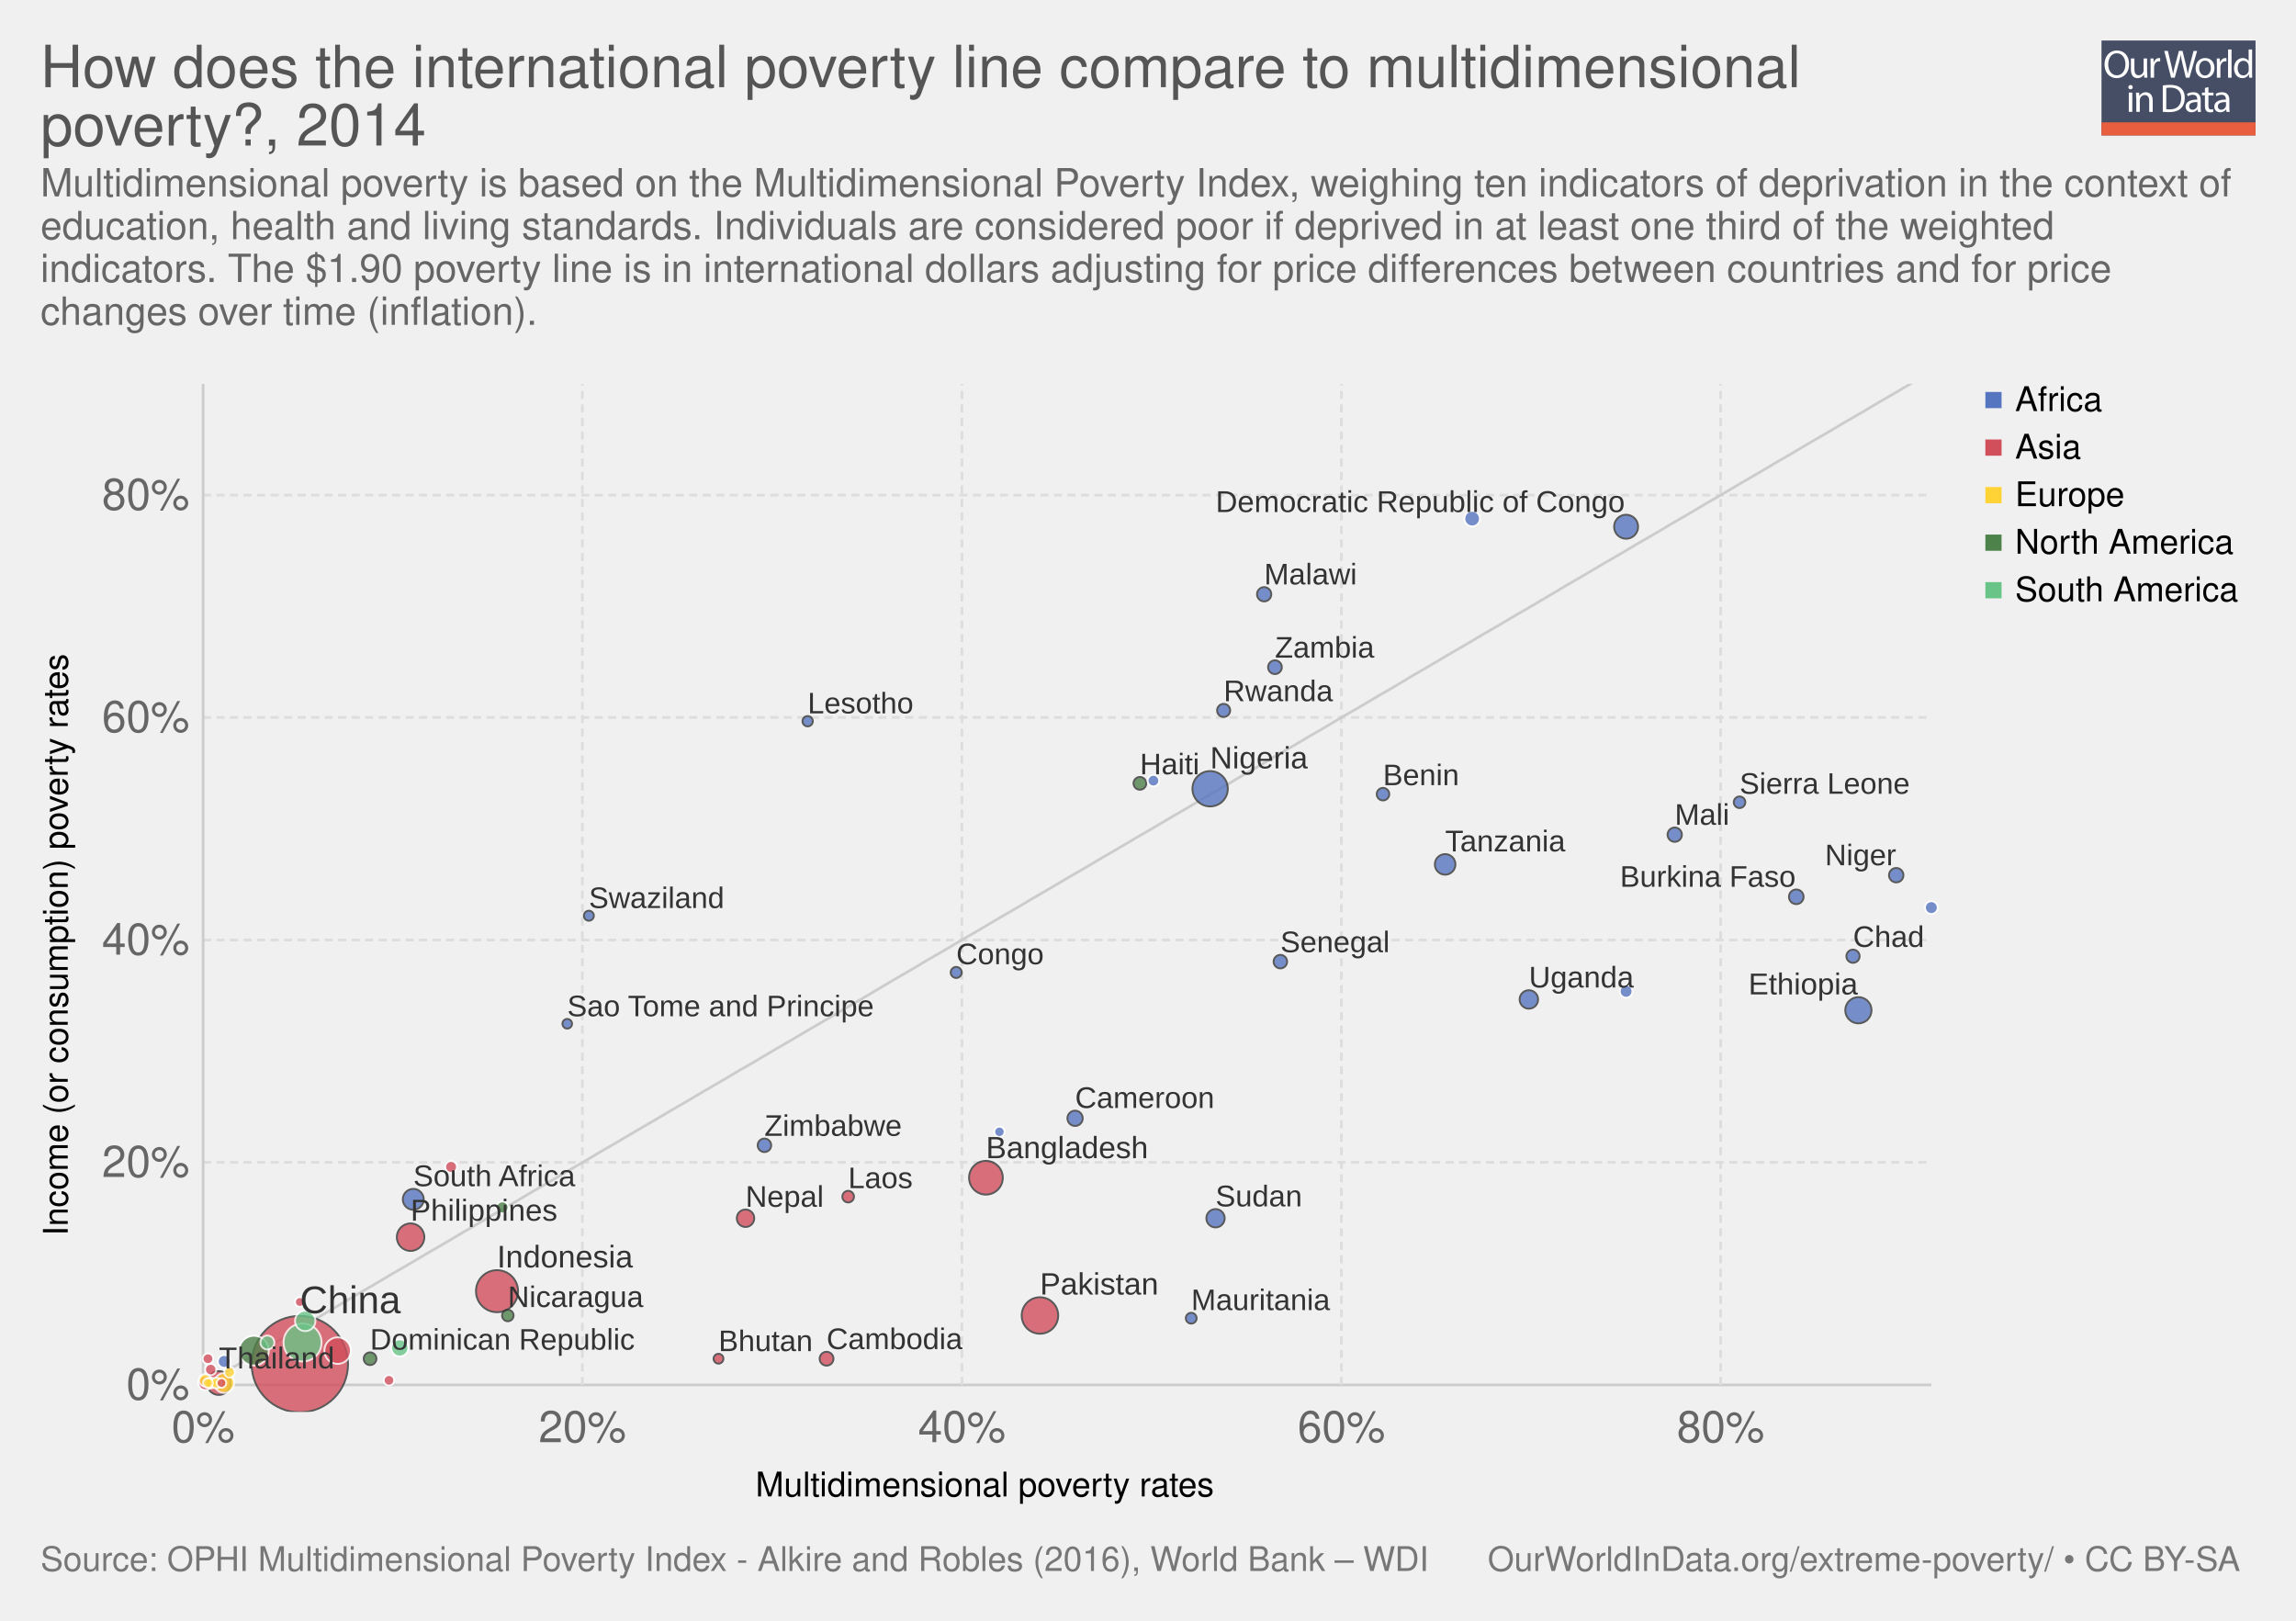
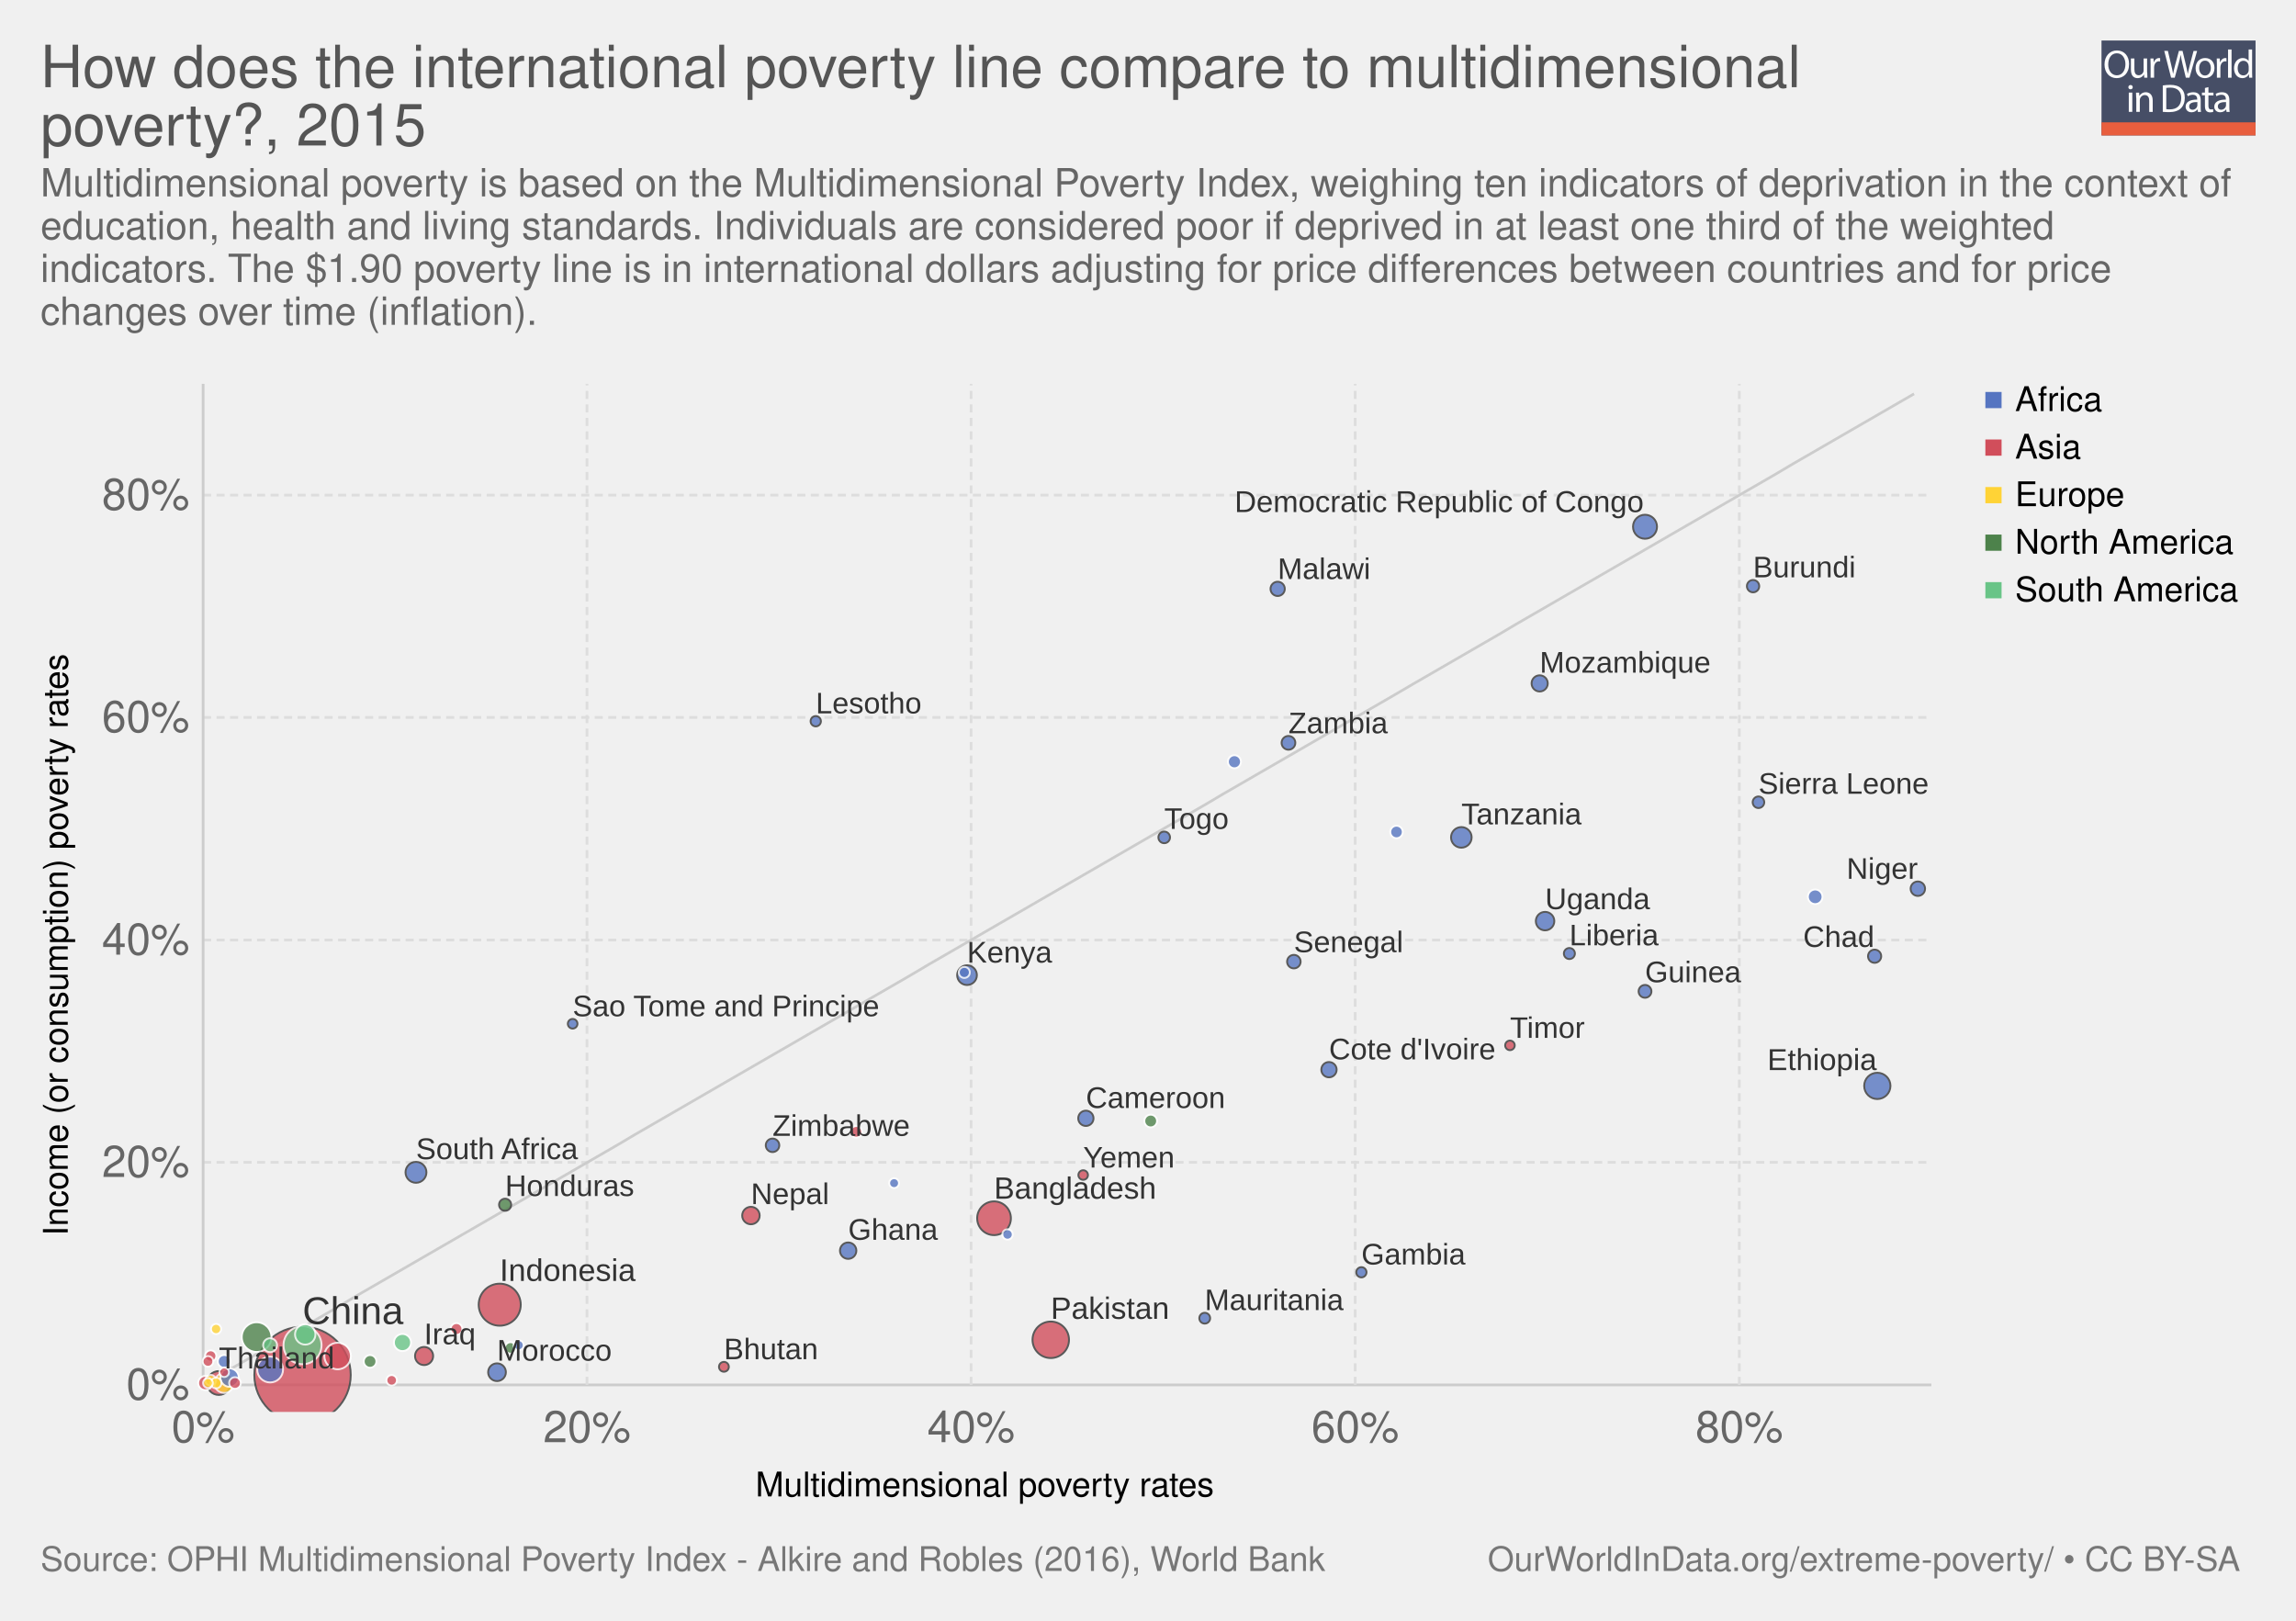
- <svg xmlns="http://www.w3.org/2000/svg" xmlns:xlink="http://www.w3.org/1999/xlink" version="1.1" style="font-family: 'Helvetica Neue', Helvetica, Arial, sans-serif; font-size: 18px; background-color: white; text-rendering: optimizeLegibility; -webkit-font-smoothing: antialiased;" width="850" height="600">
+ <svg xmlns="http://www.w3.org/2000/svg" xmlns:xlink="http://www.w3.org/1999/xlink" version="1.1" style="font-family:'Helvetica Neue', Helvetica, Arial, sans-serif;font-size:18px;background-color:white;text-rendering:optimizeLegibility;-webkit-font-smoothing:antialiased" width="850" height="600">
  <g class="ChartTab">
    <g class="HeaderView">
      <g opacity="0.8" transform="translate(778, 15) scale(0.27)">
        <a xlink:href="https://ourworldindata.org" target="_blank">
          <g>
            <rect x="0" y="0" fill="#1B2543" width="211.2" height="130.1" />
            <rect x="0" y="112.2" fill="#E63912" width="211.2" height="17.9" />
            <g>
              <rect x="1.2" y="12.3" fill="none" width="210.2" height="99.2" />
              <path fill="#FFFFFF" d="M37.8,32.2c0,12.7-7.7,19.4-17.1,19.4c-9.7,0-16.6-7.5-16.6-18.7c0-11.7,7.3-19.3,17.1-19.3 C31.3,13.7,37.8,21.3,37.8,32.2z M9.2,32.8c0,7.9,4.3,14.9,11.8,14.9c7.5,0,11.8-6.9,11.8-15.3c0-7.3-3.8-14.9-11.8-14.9 C13.1,17.5,9.2,24.8,9.2,32.8z" />
              <path fill="#FFFFFF" d="M62.7,43.8c0,2.7,0.1,5.1,0.2,7.2h-4.3l-0.3-4.3h-0.1c-1.3,2.1-4,4.9-8.8,4.9c-4.2,0-9.1-2.3-9.1-11.6 V24.6h4.8v14.6c0,5,1.5,8.4,5.9,8.4c3.2,0,5.5-2.2,6.3-4.4c0.3-0.7,0.4-1.6,0.4-2.5V24.6h4.8V43.8z" />
              <path fill="#FFFFFF" d="M67.3,32.8c0-3.1-0.1-5.8-0.2-8.2h4.2l0.2,5.2h0.2c1.2-3.5,4.1-5.8,7.3-5.8c0.5,0,0.9,0.1,1.4,0.2v4.5 c-0.5-0.1-1-0.2-1.6-0.2c-3.4,0-5.8,2.6-6.5,6.2c-0.1,0.7-0.2,1.4-0.2,2.2V51h-4.8V32.8z" />
              <path fill="#FFFFFF" d="M95.4,51l-9.4-36.8h5l4.4,18.6c1.1,4.6,2.1,9.2,2.7,12.7h0.1c0.6-3.7,1.8-8,3-12.8l4.9-18.5h5l4.5,18.7 c1,4.4,2,8.7,2.6,12.6h0.1c0.8-4,1.8-8.1,3-12.7l4.9-18.5h4.9L120.6,51h-5L111,31.9c-1.1-4.7-1.9-8.3-2.4-12h-0.1 c-0.7,3.7-1.5,7.3-2.8,12L100.4,51H95.4z" />
              <path fill="#FFFFFF" d="M154.9,37.6c0,9.8-6.8,14-13.2,14c-7.2,0-12.7-5.2-12.7-13.6c0-8.8,5.8-14,13.1-14 C149.8,24,154.9,29.5,154.9,37.6z M133.9,37.9c0,5.8,3.3,10.1,8,10.1c4.6,0,8-4.3,8-10.3c0-4.5-2.2-10.1-7.9-10.1 C136.3,27.6,133.9,32.8,133.9,37.9z" />
              <path fill="#FFFFFF" d="M158.2,32.8c0-3.1-0.1-5.8-0.2-8.2h4.2l0.2,5.2h0.2c1.2-3.5,4.1-5.8,7.3-5.8c0.5,0,0.9,0.1,1.4,0.2v4.5 c-0.5-0.1-1-0.2-1.6-0.2c-3.4,0-5.8,2.6-6.5,6.2c-0.1,0.7-0.2,1.4-0.2,2.2V51h-4.8V32.8z" />
              <path fill="#FFFFFF" d="M173.5,12.3h4.8V51h-4.8V12.3z" />
              <path fill="#FFFFFF" d="M206.5,12.3v31.9c0,2.3,0.1,5,0.2,6.8h-4.3l-0.2-4.6H202c-1.5,2.9-4.7,5.2-9,5.2 c-6.4,0-11.3-5.4-11.3-13.4c-0.1-8.8,5.4-14.2,11.9-14.2c4,0,6.8,1.9,8,4h0.1V12.3H206.5z M201.7,35.4c0-0.6-0.1-1.4-0.2-2 c-0.7-3.1-3.3-5.6-6.9-5.6c-5,0-7.9,4.4-7.9,10.2c0,5.3,2.6,9.8,7.8,9.8c3.2,0,6.2-2.1,7.1-5.7c0.2-0.7,0.2-1.3,0.2-2.1V35.4z" />
              <path fill="#FFFFFF" d="M42.8,64c0.1,1.6-1.1,2.9-3.1,2.9c-1.7,0-2.9-1.3-2.9-2.9c0-1.7,1.3-3,3-3C41.7,61,42.8,62.3,42.8,64z M37.4,97.8V71.4h4.8v26.4H37.4z" />
              <path fill="#FFFFFF" d="M47.5,78.6c0-2.7-0.1-5-0.2-7.1h4.3l0.3,4.4h0.1c1.3-2.5,4.4-5,8.8-5c3.7,0,9.4,2.2,9.4,11.2v15.8h-4.8 V82.6c0-4.3-1.6-7.8-6.1-7.8c-3.2,0-5.6,2.2-6.5,4.9c-0.2,0.6-0.3,1.4-0.3,2.2v15.9h-4.8V78.6z" />
              <path fill="#FFFFFF" d="M84,61.6c2.9-0.4,6.3-0.8,10.1-0.8c6.8,0,11.7,1.6,14.9,4.6c3.3,3,5.2,7.3,5.2,13.2c0,6-1.9,10.9-5.3,14.3 c-3.4,3.4-9.1,5.3-16.3,5.3c-3.4,0-6.2-0.2-8.6-0.4V61.6z M88.8,94.1c1.2,0.2,3,0.3,4.8,0.3c10.2,0,15.7-5.7,15.7-15.6 c0.1-8.7-4.9-14.2-14.9-14.2c-2.5,0-4.3,0.2-5.6,0.5V94.1z" />
              <path fill="#FFFFFF" d="M132.1,97.8l-0.4-3.3h-0.2c-1.5,2.1-4.3,3.9-8.1,3.9c-5.4,0-8.1-3.8-8.1-7.6c0-6.4,5.7-9.9,15.9-9.8v-0.5 c0-2.2-0.6-6.1-6-6.1c-2.5,0-5,0.8-6.9,2l-1.1-3.2c2.2-1.4,5.4-2.3,8.7-2.3c8.1,0,10.1,5.5,10.1,10.8v9.9c0,2.3,0.1,4.5,0.4,6.3 H132.1z M131.4,84.4c-5.3-0.1-11.2,0.8-11.2,5.9c0,3.1,2.1,4.6,4.5,4.6c3.4,0,5.6-2.2,6.4-4.4c0.2-0.5,0.3-1,0.3-1.5V84.4z" />
              <path fill="#FFFFFF" d="M146.6,63.9v7.6h6.9v3.7h-6.9v14.2c0,3.3,0.9,5.1,3.6,5.1c1.3,0,2.2-0.2,2.8-0.3l0.2,3.6 c-0.9,0.4-2.4,0.7-4.3,0.7c-2.2,0-4-0.7-5.2-2c-1.4-1.4-1.9-3.8-1.9-6.9V75.1h-4.1v-3.7h4.1v-6.3L146.6,63.9z" />
              <path fill="#FFFFFF" d="M171.4,97.8l-0.4-3.3h-0.2c-1.5,2.1-4.3,3.9-8.1,3.9c-5.4,0-8.1-3.8-8.1-7.6c0-6.4,5.7-9.9,15.9-9.8v-0.5 c0-2.2-0.6-6.1-6-6.1c-2.5,0-5,0.8-6.9,2l-1.1-3.2c2.2-1.4,5.4-2.3,8.7-2.3c8.1,0,10.1,5.5,10.1,10.8v9.9c0,2.3,0.1,4.5,0.4,6.3 H171.4z M170.7,84.4c-5.3-0.1-11.2,0.8-11.2,5.9c0,3.1,2.1,4.6,4.5,4.6c3.4,0,5.6-2.2,6.4-4.4c0.2-0.5,0.3-1,0.3-1.5V84.4z" />
            </g>
          </g>
        </a>
      </g>
      <a href="https://ourworldindata.org/grapher/MPI-vs-Consumption" target="_blank">
        <text font-size="21.60" x="15.0" y="32.3" fill="#555">
          <tspan x="15" y="32.28">How does the international poverty line compare to multidimensional</tspan>
-           <tspan x="15" y="53.88">poverty?, 2014</tspan>
+           <tspan x="15" y="53.88">poverty?, 2015</tspan>
        </text>
      </a>
      <text font-size="14.40" x="15.0" y="72.7" fill="#666">
        <tspan x="15" y="72.72">Multidimensional poverty is based on the Multidimensional Poverty Index, weighing ten indicators of deprivation in the context of</tspan>
        <tspan x="15" y="88.56">education, health and living standards. Individuals are considered poor if deprived in at least one third of the weighted</tspan>
        <tspan x="15" y="104.4">indicators. The $1.90 poverty line is in international dollars adjusting for price differences between countries and for price</tspan>
        <tspan x="15" y="120.24">changes over time (inflation).</tspan>
      </text>
    </g>
    <g>
      <g class="AxisBoxView">
        <g class="HorizontalAxis">
          <text font-size="12.60" x="279.7" y="554.0">
            <tspan x="279.698" y="553.98">Multidimensional poverty rates</tspan>
          </text>
          <text x="75.2" y="533.9" fill="#666" text-anchor="middle" font-size="16.2">0%</text>
-           <text x="215.6" y="533.9" fill="#666" text-anchor="middle" font-size="16.2">20%</text>
-           <text x="356.1" y="533.9" fill="#666" text-anchor="middle" font-size="16.2">40%</text>
-           <text x="496.6" y="533.9" fill="#666" text-anchor="middle" font-size="16.2">60%</text>
-           <text x="637" y="533.9" fill="#666" text-anchor="middle" font-size="16.2">80%</text>
+           <text x="217.3" y="533.9" fill="#666" text-anchor="middle" font-size="16.2">20%</text>
+           <text x="359.5" y="533.9" fill="#666" text-anchor="middle" font-size="16.2">40%</text>
+           <text x="501.7" y="533.9" fill="#666" text-anchor="middle" font-size="16.2">60%</text>
+           <text x="643.9" y="533.9" fill="#666" text-anchor="middle" font-size="16.2">80%</text>
        </g>
        <g class="VerticalAxis">
          <text font-size="12.60" x="-457.5" y="25.1" transform="rotate(-90)">
            <tspan x="-457.471" y="25.08">Income (or consumption) poverty rates</tspan>
          </text>
          <text x="70.16" y="512.7" fill="#666" dominant-baseline="middle" text-anchor="end" font-size="16.2">0%</text>
          <text x="70.16" y="430.3" fill="#666" dominant-baseline="middle" text-anchor="end" font-size="16.2">20%</text>
          <text x="70.16" y="348" fill="#666" dominant-baseline="middle" text-anchor="end" font-size="16.2">40%</text>
          <text x="70.16" y="265.6" fill="#666" dominant-baseline="middle" text-anchor="end" font-size="16.2">60%</text>
          <text x="70.16" y="183.3" fill="#666" dominant-baseline="middle" text-anchor="end" font-size="16.2">80%</text>
        </g>
        <g class="AxisGridLines">
          <line x1="75.16" y1="512.7" x2="715.00" y2="512.7" stroke="#ccc" />
          <line x1="75.16" y1="430.3" x2="715.00" y2="430.3" stroke="#ddd" stroke-dasharray="3,2" />
          <line x1="75.16" y1="348" x2="715.00" y2="348" stroke="#ddd" stroke-dasharray="3,2" />
          <line x1="75.16" y1="265.6" x2="715.00" y2="265.6" stroke="#ddd" stroke-dasharray="3,2" />
          <line x1="75.16" y1="183.3" x2="715.00" y2="183.3" stroke="#ddd" stroke-dasharray="3,2" />
        </g>
        <g class="AxisGridLines">
          <line x1="75.2" y1="512.70" x2="75.2" y2="142.10" stroke="#ccc" />
-           <line x1="215.6" y1="512.70" x2="215.6" y2="142.10" stroke="#ddd" stroke-dasharray="3,2" />
-           <line x1="356.1" y1="512.70" x2="356.1" y2="142.10" stroke="#ddd" stroke-dasharray="3,2" />
-           <line x1="496.6" y1="512.70" x2="496.6" y2="142.10" stroke="#ddd" stroke-dasharray="3,2" />
-           <line x1="637" y1="512.70" x2="637" y2="142.10" stroke="#ddd" stroke-dasharray="3,2" />
+           <line x1="217.3" y1="512.70" x2="217.3" y2="142.10" stroke="#ddd" stroke-dasharray="3,2" />
+           <line x1="359.5" y1="512.70" x2="359.5" y2="142.10" stroke="#ddd" stroke-dasharray="3,2" />
+           <line x1="501.7" y1="512.70" x2="501.7" y2="142.10" stroke="#ddd" stroke-dasharray="3,2" />
+           <line x1="643.9" y1="512.70" x2="643.9" y2="142.10" stroke="#ddd" stroke-dasharray="3,2" />
        </g>
      </g>
      <g class="ComparisonLine">
        <defs>
-           <clipPath id="axisBounds-1">
+           <clipPath id="axisBounds-65">
            <rect x="75.162" y="142.1" width="639.838" height="370.6" />
          </clipPath>
        </defs>
-         <path d="M75.2,512.7L81.6,508.9L88,505.2L94.4,501.4L100.8,497.7L107.2,493.9L113.6,490.2L120,486.4L126.3,482.7L132.7,478.9L139.1,475.2L145.5,471.4L151.9,467.7L158.3,463.9L164.7,460.2L171.1,456.4L177.5,452.7L183.9,448.9L190.3,445.2L196.7,441.4L203.1,437.7L209.5,433.9L215.9,430.2L222.3,426.4L228.7,422.7L235.1,418.9L241.5,415.2L247.9,411.4L254.3,407.7L260.7,403.9L267.1,400.2L273.5,396.4L279.9,392.7L286.3,388.9L292.7,385.2L299.1,381.4L305.5,377.7L311.9,373.9L318.3,370.2L324.7,366.4L331.1,362.6L337.5,358.9L343.9,355.1L350.3,351.4L356.7,347.6L363.1,343.9L369.5,340.1L375.9,336.4L382.3,332.6L388.7,328.9L395.1,325.1L401.5,321.4L407.9,317.6L414.3,313.9L420.7,310.1L427.1,306.4L433.5,302.6L439.9,298.9L446.3,295.1L452.7,291.4L459.1,287.6L465.5,283.9L471.9,280.1L478.3,276.4L484.7,272.6L491.1,268.9L497.5,265.1L503.9,261.4L510.3,257.6L516.7,253.9L523,250.1L529.4,246.4L535.8,242.6L542.2,238.9L548.6,235.1L555,231.4L561.4,227.6L567.8,223.9L574.2,220.1L580.6,216.3L587,212.6L593.4,208.8L599.8,205.1L606.2,201.3L612.6,197.6L619,193.8L625.4,190.1L631.8,186.3L638.2,182.6L644.6,178.8L651,175.1L657.4,171.3L663.8,167.6L670.2,163.8L676.6,160.1L683,156.3L689.4,152.6L695.8,148.8L702.2,145.1L708.6,141.3" clip-path="url(#axisBounds-1)" fill="none" stroke="#ccc" />
-       </g>
-       <g clip-path="url(#scatterBounds-2)" font-family="Arial Narrow, Arial, sans-serif" class="PointsWithLabels clickable">
+         <path d="M75.2,512.7L81.6,509L88,505.3L94.4,501.6L100.8,497.9L107.2,494.2L113.6,490.5L120,486.8L126.3,483.1L132.7,479.3L139.1,475.6L145.5,471.9L151.9,468.2L158.3,464.5L164.7,460.8L171.1,457.1L177.5,453.4L183.9,449.7L190.3,446L196.7,442.3L203.1,438.6L209.5,434.9L215.9,431.2L222.3,427.5L228.7,423.8L235.1,420L241.5,416.3L247.9,412.6L254.3,408.9L260.7,405.2L267.1,401.5L273.5,397.8L279.9,394.1L286.3,390.4L292.7,386.7L299.1,383L305.5,379.3L311.9,375.6L318.3,371.9L324.7,368.2L331.1,364.5L337.5,360.8L343.9,357L350.3,353.3L356.7,349.6L363.1,345.9L369.5,342.2L375.9,338.5L382.3,334.8L388.7,331.1L395.1,327.4L401.5,323.7L407.9,320L414.3,316.3L420.7,312.6L427.1,308.9L433.5,305.2L439.9,301.5L446.3,297.8L452.7,294L459.1,290.3L465.5,286.6L471.9,282.9L478.3,279.2L484.7,275.5L491.1,271.8L497.5,268.1L503.9,264.4L510.3,260.7L516.7,257L523,253.3L529.4,249.6L535.8,245.9L542.2,242.2L548.6,238.5L555,234.8L561.4,231L567.8,227.3L574.2,223.6L580.6,219.9L587,216.2L593.4,212.5L599.8,208.8L606.2,205.1L612.6,201.4L619,197.7L625.4,194L631.8,190.3L638.2,186.6L644.6,182.9L651,179.2L657.4,175.5L663.8,171.7L670.2,168L676.6,164.3L683,160.6L689.4,156.9L695.8,153.2L702.2,149.5L708.6,145.8" clip-path="url(#axisBounds-65)" fill="none" stroke="#ccc" />
+       </g>
+       <g class="PointsWithLabels clickable" clip-path="url(#scatterBounds-66)" font-family="Arial Narrow, Arial, sans-serif">
        <rect x="75.162" y="142.1" width="639.838" height="370.6" fill="rgba(255,255,255,0)" />
        <defs>
-           <clipPath id="scatterBounds-2">
+           <clipPath id="scatterBounds-66">
            <rect x="65.162" y="132.1" width="659.838" height="390.6" />
          </clipPath>
        </defs>
        <g class="key-China_0">
-           <circle cx="111.00" cy="505.00" r="17.84" fill="#d14e5b" opacity="0.8" stroke="#333" stroke-width="0.7" />
+           <circle cx="112.00" cy="509.00" r="17.84" fill="#d14e5b" opacity="0.8" stroke="#333" stroke-width="0.7" />
        </g>
        <g class="key-Indonesia_0">
-           <circle cx="184.00" cy="478.00" r="7.78" fill="#d14e5b" opacity="0.8" stroke="#333" stroke-width="0.7" />
+           <circle cx="185.00" cy="483.00" r="7.78" fill="#d14e5b" opacity="0.8" stroke="#333" stroke-width="0.7" />
        </g>
        <g class="key-Brazil_0">
-           <circle cx="112.00" cy="497.00" r="7.04" fill="#69c487" opacity="0.8" stroke="#fff" stroke-width="0.7" />
+           <circle cx="112.00" cy="498.00" r="7.04" fill="#69c487" opacity="0.8" stroke="#fff" stroke-width="0.7" />
        </g>
        <g class="key-Pakistan_0">
-           <circle cx="385.00" cy="487.00" r="6.75" fill="#d14e5b" opacity="0.8" stroke="#333" stroke-width="0.7" />
-         </g>
-         <g class="key-Nigeria_0">
-           <circle cx="448.00" cy="292.00" r="6.54" fill="#5675c1" opacity="0.8" stroke="#333" stroke-width="0.7" />
+           <circle cx="389.00" cy="496.00" r="6.75" fill="#d14e5b" opacity="0.8" stroke="#333" stroke-width="0.7" />
        </g>
        <g class="key-Bangladesh_0">
-           <circle cx="365.00" cy="436.00" r="6.24" fill="#d14e5b" opacity="0.8" stroke="#333" stroke-width="0.7" />
+           <circle cx="368.00" cy="451.00" r="6.24" fill="#d14e5b" opacity="0.8" stroke="#333" stroke-width="0.7" />
        </g>
        <g class="key-Mexico_0">
-           <circle cx="94.00" cy="500.00" r="5.51" fill="#4d824b" opacity="0.8" stroke="#fff" stroke-width="0.7" />
-         </g>
-         <g class="key-Philippines_0">
-           <circle cx="152.00" cy="458.00" r="5.09" fill="#d14e5b" opacity="0.8" stroke="#333" stroke-width="0.7" />
+           <circle cx="95.00" cy="495.00" r="5.51" fill="#4d824b" opacity="0.8" stroke="#fff" stroke-width="0.7" />
        </g>
        <g class="key-Vietnam_0">
-           <circle cx="125.00" cy="500.00" r="4.92" fill="#d14e5b" opacity="0.8" stroke="#fff" stroke-width="0.7" />
+           <circle cx="125.00" cy="502.00" r="4.92" fill="#d14e5b" opacity="0.8" stroke="#fff" stroke-width="0.7" />
        </g>
        <g class="key-Ethiopia_0">
-           <circle cx="688.00" cy="374.00" r="4.86" fill="#5675c1" opacity="0.8" stroke="#333" stroke-width="0.7" />
+           <circle cx="695.00" cy="402.00" r="4.86" fill="#5675c1" opacity="0.8" stroke="#333" stroke-width="0.7" />
+         </g>
+         <g class="key-Egypt_0">
+           <circle cx="100.00" cy="507.00" r="4.79" fill="#5675c1" opacity="0.8" stroke="#fff" stroke-width="0.7" />
        </g>
        <g class="key-Democratic-Republic-of-Congo_0">
-           <circle cx="602.00" cy="195.00" r="4.44" fill="#5675c1" opacity="0.8" stroke="#333" stroke-width="0.7" />
+           <circle cx="609.00" cy="195.00" r="4.44" fill="#5675c1" opacity="0.8" stroke="#333" stroke-width="0.7" />
        </g>
        <g class="key-Thailand_0">
          <circle cx="81.00" cy="512.00" r="4.41" fill="#d14e5b" opacity="0.8" stroke="#333" stroke-width="0.7" />
        </g>
        <g class="key-South-Africa_0">
-           <circle cx="153.00" cy="444.00" r="3.87" fill="#5675c1" opacity="0.8" stroke="#333" stroke-width="0.7" />
+           <circle cx="154.00" cy="434.00" r="3.87" fill="#5675c1" opacity="0.8" stroke="#333" stroke-width="0.7" />
        </g>
        <g class="key-Tanzania_0">
-           <circle cx="535.00" cy="320.00" r="3.81" fill="#5675c1" opacity="0.8" stroke="#333" stroke-width="0.7" />
+           <circle cx="541.00" cy="310.00" r="3.81" fill="#5675c1" opacity="0.8" stroke="#333" stroke-width="0.7" />
        </g>
        <g class="key-Colombia_0">
-           <circle cx="113.00" cy="489.00" r="3.78" fill="#69c487" opacity="0.8" stroke="#fff" stroke-width="0.7" />
+           <circle cx="113.00" cy="494.00" r="3.78" fill="#69c487" opacity="0.8" stroke="#fff" stroke-width="0.7" />
        </g>
        <g class="key-Ukraine_0">
          <circle cx="83.00" cy="512.00" r="3.68" fill="#ffd336" opacity="0.8" stroke="#fff" stroke-width="0.7" />
        </g>
+         <g class="key-Kenya_0">
+           <circle cx="358.00" cy="361.00" r="3.65" fill="#5675c1" opacity="0.8" stroke="#333" stroke-width="0.7" />
+         </g>
+         <g class="key-Algeria_0">
+           <circle cx="85.00" cy="510.00" r="3.42" fill="#5675c1" opacity="0.8" stroke="#fff" stroke-width="0.7" />
+         </g>
        <g class="key-Uganda_0">
-           <circle cx="566.00" cy="370.00" r="3.42" fill="#5675c1" opacity="0.8" stroke="#333" stroke-width="0.7" />
-         </g>
-         <g class="key-Sudan_0">
-           <circle cx="450.00" cy="451.00" r="3.39" fill="#5675c1" opacity="0.8" stroke="#333" stroke-width="0.7" />
+           <circle cx="572.00" cy="341.00" r="3.42" fill="#5675c1" opacity="0.8" stroke="#333" stroke-width="0.7" />
+         </g>
+         <g class="key-Iraq_0">
+           <circle cx="157.00" cy="502.00" r="3.35" fill="#d14e5b" opacity="0.8" stroke="#333" stroke-width="0.7" />
+         </g>
+         <g class="key-Morocco_0">
+           <circle cx="184.00" cy="508.00" r="3.28" fill="#5675c1" opacity="0.8" stroke="#333" stroke-width="0.7" />
        </g>
        <g class="key-Nepal_0">
-           <circle cx="276.00" cy="451.00" r="3.23" fill="#d14e5b" opacity="0.8" stroke="#333" stroke-width="0.7" />
+           <circle cx="278.00" cy="450.00" r="3.23" fill="#d14e5b" opacity="0.8" stroke="#333" stroke-width="0.7" />
        </g>
        <g class="key-Peru_0">
-           <circle cx="148.00" cy="499.00" r="3.18" fill="#69c487" opacity="0.8" stroke="#fff" stroke-width="0.7" />
-         </g>
-         <g class="key-Madagascar_0">
-           <circle cx="545.00" cy="192.00" r="2.89" fill="#5675c1" opacity="0.8" stroke="#fff" stroke-width="0.7" />
+           <circle cx="149.00" cy="497.00" r="3.18" fill="#69c487" opacity="0.8" stroke="#fff" stroke-width="0.7" />
+         </g>
+         <g class="key-Ghana_0">
+           <circle cx="314.00" cy="463.00" r="3.03" fill="#5675c1" opacity="0.8" stroke="#333" stroke-width="0.7" />
+         </g>
+         <g class="key-Mozambique_0">
+           <circle cx="570.00" cy="253.00" r="2.99" fill="#5675c1" opacity="0.8" stroke="#333" stroke-width="0.7" />
+         </g>
+         <g class="key-Cote-d__0027Ivoire_0">
+           <circle cx="492.00" cy="396.00" r="2.83" fill="#5675c1" opacity="0.8" stroke="#333" stroke-width="0.7" />
        </g>
        <g class="key-Cameroon_0">
-           <circle cx="398.00" cy="414.00" r="2.83" fill="#5675c1" opacity="0.8" stroke="#333" stroke-width="0.7" />
+           <circle cx="402.00" cy="414.00" r="2.83" fill="#5675c1" opacity="0.8" stroke="#333" stroke-width="0.7" />
        </g>
        <g class="key-Burkina-Faso_0">
-           <circle cx="665.00" cy="332.00" r="2.71" fill="#5675c1" opacity="0.8" stroke="#333" stroke-width="0.7" />
+           <circle cx="672.00" cy="332.00" r="2.71" fill="#5675c1" opacity="0.8" stroke="#fff" stroke-width="0.7" />
        </g>
        <g class="key-Niger_0">
-           <circle cx="702.00" cy="324.00" r="2.67" fill="#5675c1" opacity="0.8" stroke="#333" stroke-width="0.7" />
-         </g>
-         <g class="key-Mali_0">
-           <circle cx="620.00" cy="309.00" r="2.65" fill="#5675c1" opacity="0.8" stroke="#333" stroke-width="0.7" />
+           <circle cx="710.00" cy="329.00" r="2.67" fill="#5675c1" opacity="0.8" stroke="#333" stroke-width="0.7" />
        </g>
        <g class="key-Kazakhstan_0">
          <circle cx="76.00" cy="512.00" r="2.64" fill="#d14e5b" opacity="0.8" stroke="#fff" stroke-width="0.7" />
        </g>
        <g class="key-Malawi_0">
-           <circle cx="468.00" cy="220.00" r="2.64" fill="#5675c1" opacity="0.8" stroke="#333" stroke-width="0.7" />
+           <circle cx="473.00" cy="218.00" r="2.64" fill="#5675c1" opacity="0.8" stroke="#333" stroke-width="0.7" />
        </g>
        <g class="key-Ecuador_0">
-           <circle cx="99.00" cy="497.00" r="2.58" fill="#69c487" opacity="0.8" stroke="#fff" stroke-width="0.7" />
-         </g>
-         <g class="key-Cambodia_0">
-           <circle cx="306.00" cy="503.00" r="2.56" fill="#d14e5b" opacity="0.8" stroke="#333" stroke-width="0.7" />
+           <circle cx="100.00" cy="498.00" r="2.58" fill="#69c487" opacity="0.8" stroke="#fff" stroke-width="0.7" />
        </g>
        <g class="key-Zambia_0">
-           <circle cx="472.00" cy="247.00" r="2.54" fill="#5675c1" opacity="0.8" stroke="#333" stroke-width="0.7" />
+           <circle cx="477.00" cy="275.00" r="2.54" fill="#5675c1" opacity="0.8" stroke="#333" stroke-width="0.7" />
        </g>
        <g class="key-Senegal_0">
-           <circle cx="474.00" cy="356.00" r="2.50" fill="#5675c1" opacity="0.8" stroke="#333" stroke-width="0.7" />
+           <circle cx="479.00" cy="356.00" r="2.50" fill="#5675c1" opacity="0.8" stroke="#333" stroke-width="0.7" />
        </g>
        <g class="key-Zimbabwe_0">
-           <circle cx="283.00" cy="424.00" r="2.50" fill="#5675c1" opacity="0.8" stroke="#333" stroke-width="0.7" />
+           <circle cx="286.00" cy="424.00" r="2.50" fill="#5675c1" opacity="0.8" stroke="#333" stroke-width="0.7" />
        </g>
        <g class="key-Chad_0">
-           <circle cx="686.00" cy="354.00" r="2.44" fill="#5675c1" opacity="0.8" stroke="#333" stroke-width="0.7" />
+           <circle cx="694.00" cy="354.00" r="2.44" fill="#5675c1" opacity="0.8" stroke="#333" stroke-width="0.7" />
        </g>
        <g class="key-Rwanda_0">
-           <circle cx="453.00" cy="263.00" r="2.42" fill="#5675c1" opacity="0.8" stroke="#333" stroke-width="0.7" />
-         </g>
-         <g class="key-South-Sudan_0">
-           <circle cx="715.00" cy="336.00" r="2.38" fill="#5675c1" opacity="0.8" stroke="#fff" stroke-width="0.7" />
+           <circle cx="457.00" cy="282.00" r="2.42" fill="#5675c1" opacity="0.8" stroke="#fff" stroke-width="0.7" />
        </g>
        <g class="key-Tunisia_0">
          <circle cx="83.00" cy="504.00" r="2.38" fill="#5675c1" opacity="0.8" stroke="#fff" stroke-width="0.7" />
        </g>
        <g class="key-Guinea_0">
-           <circle cx="602.00" cy="367.00" r="2.37" fill="#5675c1" opacity="0.8" stroke="#fff" stroke-width="0.7" />
+           <circle cx="609.00" cy="367.00" r="2.37" fill="#5675c1" opacity="0.8" stroke="#333" stroke-width="0.7" />
        </g>
        <g class="key-Haiti_0">
-           <circle cx="422.00" cy="290.00" r="2.36" fill="#4d824b" opacity="0.8" stroke="#333" stroke-width="0.7" />
+           <circle cx="426.00" cy="415.00" r="2.36" fill="#4d824b" opacity="0.8" stroke="#fff" stroke-width="0.7" />
        </g>
        <g class="key-Dominican-Republic_0">
-           <circle cx="137.00" cy="503.00" r="2.35" fill="#4d824b" opacity="0.8" stroke="#333" stroke-width="0.7" />
-         </g>
-         <g class="key-Serbia_0">
-           <circle cx="76.00" cy="511.00" r="2.33" fill="#ffd336" opacity="0.8" stroke="#fff" stroke-width="0.7" />
+           <circle cx="137.00" cy="504.00" r="2.35" fill="#4d824b" opacity="0.8" stroke="#fff" stroke-width="0.7" />
        </g>
        <g class="key-Benin_0">
-           <circle cx="512.00" cy="294.00" r="2.32" fill="#5675c1" opacity="0.8" stroke="#333" stroke-width="0.7" />
+           <circle cx="517.00" cy="308.00" r="2.32" fill="#5675c1" opacity="0.8" stroke="#fff" stroke-width="0.7" />
+         </g>
+         <g class="key-Burundi_0">
+           <circle cx="649.00" cy="217.00" r="2.28" fill="#5675c1" opacity="0.8" stroke="#333" stroke-width="0.7" />
        </g>
        <g class="key-Honduras_0">
-           <circle cx="186.00" cy="447.00" r="2.24" fill="#4d824b" opacity="0.8" stroke="#fff" stroke-width="0.7" />
+           <circle cx="187.00" cy="446.00" r="2.24" fill="#4d824b" opacity="0.8" stroke="#333" stroke-width="0.7" />
        </g>
        <g class="key-Tajikistan_0">
-           <circle cx="167.00" cy="432.00" r="2.19" fill="#d14e5b" opacity="0.8" stroke="#fff" stroke-width="0.7" />
+           <circle cx="169.00" cy="492.00" r="2.19" fill="#d14e5b" opacity="0.8" stroke="#fff" stroke-width="0.7" />
+         </g>
+         <g class="key-Jordan_0">
+           <circle cx="87.00" cy="512.00" r="2.16" fill="#d14e5b" opacity="0.8" stroke="#fff" stroke-width="0.7" />
        </g>
        <g class="key-Laos_0">
-           <circle cx="314.00" cy="443.00" r="2.15" fill="#d14e5b" opacity="0.8" stroke="#333" stroke-width="0.7" />
+           <circle cx="317.00" cy="419.00" r="2.15" fill="#d14e5b" opacity="0.8" stroke="#fff" stroke-width="0.7" />
        </g>
        <g class="key-Togo_0">
-           <circle cx="427.00" cy="289.00" r="2.15" fill="#5675c1" opacity="0.8" stroke="#fff" stroke-width="0.7" />
+           <circle cx="431.00" cy="310.00" r="2.15" fill="#5675c1" opacity="0.8" stroke="#333" stroke-width="0.7" />
        </g>
        <g class="key-Sierra-Leone_0">
-           <circle cx="644.00" cy="297.00" r="2.14" fill="#5675c1" opacity="0.8" stroke="#333" stroke-width="0.7" />
+           <circle cx="651.00" cy="297.00" r="2.14" fill="#5675c1" opacity="0.8" stroke="#333" stroke-width="0.7" />
        </g>
        <g class="key-Nicaragua_0">
-           <circle cx="188.00" cy="487.00" r="2.13" fill="#4d824b" opacity="0.8" stroke="#333" stroke-width="0.7" />
+           <circle cx="189.00" cy="499.00" r="2.13" fill="#4d824b" opacity="0.8" stroke="#fff" stroke-width="0.7" />
        </g>
        <g class="key-Kyrgyzstan_0">
-           <circle cx="78.00" cy="507.00" r="2.10" fill="#d14e5b" opacity="0.8" stroke="#fff" stroke-width="0.7" />
+           <circle cx="78.00" cy="502.00" r="2.10" fill="#d14e5b" opacity="0.8" stroke="#fff" stroke-width="0.7" />
+         </g>
+         <g class="key-Liberia_0">
+           <circle cx="581.00" cy="353.00" r="2.04" fill="#5675c1" opacity="0.8" stroke="#333" stroke-width="0.7" />
        </g>
        <g class="key-Congo_0">
-           <circle cx="354.00" cy="360.00" r="2.04" fill="#5675c1" opacity="0.8" stroke="#333" stroke-width="0.7" />
+           <circle cx="357.00" cy="360.00" r="2.04" fill="#5675c1" opacity="0.8" stroke="#fff" stroke-width="0.7" />
        </g>
        <g class="key-Bosnia-and-Herzegovina_0">
-           <circle cx="78.00" cy="512.00" r="2.00" fill="#ffd336" opacity="0.8" stroke="#fff" stroke-width="0.7" />
+           <circle cx="78.00" cy="511.00" r="2.00" fill="#ffd336" opacity="0.8" stroke="#fff" stroke-width="0.7" />
        </g>
        <g class="key-Mauritania_0">
-           <circle cx="441.00" cy="488.00" r="2.00" fill="#5675c1" opacity="0.8" stroke="#333" stroke-width="0.7" />
+           <circle cx="446.00" cy="488.00" r="2.00" fill="#5675c1" opacity="0.8" stroke="#333" stroke-width="0.7" />
        </g>
        <g class="key-Moldova_0">
          <circle cx="80.00" cy="512.00" r="1.99" fill="#ffd336" opacity="0.8" stroke="#fff" stroke-width="0.7" />
        </g>
-         <g class="key-Albania_0">
-           <circle cx="85.00" cy="508.00" r="1.97" fill="#ffd336" opacity="0.8" stroke="#fff" stroke-width="0.7" />
-         </g>
        <g class="key-Armenia_0">
-           <circle cx="77.00" cy="503.00" r="1.97" fill="#d14e5b" opacity="0.8" stroke="#fff" stroke-width="0.7" />
+           <circle cx="77.00" cy="504.00" r="1.97" fill="#d14e5b" opacity="0.8" stroke="#fff" stroke-width="0.7" />
        </g>
        <g class="key-Mongolia_0">
-           <circle cx="144.00" cy="511.00" r="1.95" fill="#d14e5b" opacity="0.8" stroke="#fff" stroke-width="0.7" />
+           <circle cx="145.00" cy="511.00" r="1.95" fill="#d14e5b" opacity="0.8" stroke="#fff" stroke-width="0.7" />
        </g>
        <g class="key-Namibia_0">
-           <circle cx="370.00" cy="419.00" r="1.92" fill="#5675c1" opacity="0.8" stroke="#fff" stroke-width="0.7" />
+           <circle cx="373.00" cy="457.00" r="1.92" fill="#5675c1" opacity="0.8" stroke="#fff" stroke-width="0.7" />
        </g>
        <g class="key-Lesotho_0">
-           <circle cx="299.00" cy="267.00" r="1.91" fill="#5675c1" opacity="0.8" stroke="#333" stroke-width="0.7" />
-         </g>
-         <g class="key-Swaziland_0">
-           <circle cx="218.00" cy="339.00" r="1.85" fill="#5675c1" opacity="0.8" stroke="#333" stroke-width="0.7" />
+           <circle cx="302.00" cy="267.00" r="1.91" fill="#5675c1" opacity="0.8" stroke="#333" stroke-width="0.7" />
+         </g>
+         <g class="key-Macedonia_0">
+           <circle cx="80.00" cy="492.00" r="1.90" fill="#ffd336" opacity="0.8" stroke="#fff" stroke-width="0.7" />
+         </g>
+         <g class="key-Gambia_0">
+           <circle cx="504.00" cy="471.00" r="1.89" fill="#5675c1" opacity="0.8" stroke="#333" stroke-width="0.7" />
+         </g>
+         <g class="key-Gabon_0">
+           <circle cx="192.00" cy="498.00" r="1.87" fill="#5675c1" opacity="0.8" stroke="#fff" stroke-width="0.7" />
+         </g>
+         <g class="key-Comoros_0">
+           <circle cx="331.00" cy="438.00" r="1.82" fill="#5675c1" opacity="0.8" stroke="#fff" stroke-width="0.7" />
        </g>
        <g class="key-Bhutan_0">
-           <circle cx="266.00" cy="503.00" r="1.82" fill="#d14e5b" opacity="0.8" stroke="#333" stroke-width="0.7" />
+           <circle cx="268.00" cy="506.00" r="1.82" fill="#d14e5b" opacity="0.8" stroke="#333" stroke-width="0.7" />
        </g>
        <g class="key-Montenegro_0">
          <circle cx="77.00" cy="512.00" r="1.81" fill="#ffd336" opacity="0.8" stroke="#fff" stroke-width="0.7" />
        </g>
-         <g class="key-Maldives_0">
-           <circle cx="111.00" cy="482.00" r="1.79" fill="#d14e5b" opacity="0.8" stroke="#fff" stroke-width="0.7" />
-         </g>
        <g class="key-Sao-Tome-and-Principe_0">
-           <circle cx="210.00" cy="379.00" r="1.78" fill="#5675c1" opacity="0.8" stroke="#333" stroke-width="0.7" />
+           <circle cx="212.00" cy="379.00" r="1.78" fill="#5675c1" opacity="0.8" stroke="#333" stroke-width="0.7" />
+         </g>
+         <g class="key-Timor_0">
+           <circle cx="559.00" cy="387.00" r="1.77" fill="#d14e5b" opacity="0.8" stroke="#333" stroke-width="0.7" />
+         </g>
+         <g class="key-Yemen_0">
+           <circle cx="401.00" cy="435.00" r="1.77" fill="#d14e5b" opacity="0.8" stroke="#333" stroke-width="0.7" />
        </g>
        <g class="key-Palestine_0">
-           <circle cx="82.00" cy="512.00" r="1.77" fill="#d14e5b" opacity="0.8" stroke="#fff" stroke-width="0.7" />
-         </g>
-         <g fill="#333" class="backgroundLabels">
-           <text x="111.00" y="486.16" font-size="14.30">China</text>
-           <text x="184.00" y="469.22" font-size="11.60">Indonesia</text>
-           <text x="385.00" y="479.25" font-size="11.44">Pakistan</text>
-           <text x="448.00" y="284.46" font-size="11.41">Nigeria</text>
-           <text x="365.00" y="428.76" font-size="11.37">Bangladesh</text>
-           <text x="152.00" y="451.91" font-size="11.24">Philippines</text>
-           <text x="647.29" y="368.14" font-size="11.21">Ethiopia</text>
-           <text x="450.05" y="189.56" font-size="11.17">Democratic Republic of Congo</text>
+           <circle cx="83.00" cy="508.00" r="1.77" fill="#d14e5b" opacity="0.8" stroke="#fff" stroke-width="0.7" />
+         </g>
+         <g class="backgroundLabels" fill="#333">
+           <text x="112.00" y="490.16" font-size="14.30">China</text>
+           <text x="185.00" y="474.22" font-size="11.60">Indonesia</text>
+           <text x="389.00" y="488.25" font-size="11.44">Pakistan</text>
+           <text x="368.00" y="443.76" font-size="11.37">Bangladesh</text>
+           <text x="654.29" y="396.14" font-size="11.21">Ethiopia</text>
+           <text x="457.05" y="189.56" font-size="11.17">Democratic Republic of Congo</text>
          <text x="81.00" y="506.59" font-size="11.17">Thailand</text>
-           <text x="153.00" y="439.13" font-size="11.12">South Africa</text>
-           <text x="535.00" y="315.19" font-size="11.12">Tanzania</text>
-           <text x="566.00" y="365.58" font-size="11.09">Uganda</text>
-           <text x="450.00" y="446.61" font-size="11.09">Sudan</text>
-           <text x="276.00" y="446.77" font-size="11.08">Nepal</text>
-           <text x="398.00" y="410.17" font-size="11.05">Cameroon</text>
-           <text x="599.73" y="328.29" font-size="11.04">Burkina Faso</text>
-           <text x="675.61" y="320.33" font-size="11.04">Niger</text>
-           <text x="620.00" y="305.35" font-size="11.04">Mali</text>
-           <text x="468.00" y="216.36" font-size="11.04">Malawi</text>
-           <text x="306.00" y="499.44" font-size="11.04">Cambodia</text>
-           <text x="472.00" y="243.46" font-size="11.03">Zambia</text>
-           <text x="474.00" y="352.50" font-size="11.03">Senegal</text>
-           <text x="283.00" y="420.50" font-size="11.03">Zimbabwe</text>
-           <text x="686.00" y="350.56" font-size="11.03">Chad</text>
-           <text x="453.00" y="259.58" font-size="11.03">Rwanda</text>
-           <text x="422.00" y="286.64" font-size="11.02">Haiti</text>
-           <text x="137.00" y="499.65" font-size="11.02">Dominican Republic</text>
-           <text x="512.00" y="290.68" font-size="11.02">Benin</text>
-           <text x="314.00" y="439.85" font-size="11.02">Laos</text>
-           <text x="644.00" y="293.86" font-size="11.01">Sierra Leone</text>
-           <text x="188.00" y="483.87" font-size="11.01">Nicaragua</text>
-           <text x="354.00" y="356.96" font-size="11.01">Congo</text>
-           <text x="441.00" y="485.00" font-size="11.01">Mauritania</text>
-           <text x="299.00" y="264.09" font-size="11.01">Lesotho</text>
-           <text x="218.00" y="336.15" font-size="11.00">Swaziland</text>
-           <text x="266.00" y="500.18" font-size="11.00">Bhutan</text>
-           <text x="210.00" y="376.22" font-size="11.00">Sao Tome and Principe</text>
-         </g>
-       </g>
-       <g style="cursor: pointer;" class="ScatterColorLegend clickable">
+           <text x="154.00" y="429.13" font-size="11.12">South Africa</text>
+           <text x="541.00" y="305.19" font-size="11.12">Tanzania</text>
+           <text x="358.00" y="356.35" font-size="11.11">Kenya</text>
+           <text x="572.00" y="336.58" font-size="11.09">Uganda</text>
+           <text x="157.00" y="497.65" font-size="11.08">Iraq</text>
+           <text x="184.00" y="503.72" font-size="11.08">Morocco</text>
+           <text x="278.00" y="445.77" font-size="11.08">Nepal</text>
+           <text x="314.00" y="458.97" font-size="11.06">Ghana</text>
+           <text x="570.00" y="249.01" font-size="11.06">Mozambique</text>
+           <text x="492.00" y="392.17" font-size="11.05">Cote d'Ivoire</text>
+           <text x="402.00" y="410.17" font-size="11.05">Cameroon</text>
+           <text x="683.61" y="325.33" font-size="11.04">Niger</text>
+           <text x="473.00" y="214.36" font-size="11.04">Malawi</text>
+           <text x="477.00" y="271.46" font-size="11.03">Zambia</text>
+           <text x="479.00" y="352.50" font-size="11.03">Senegal</text>
+           <text x="286.00" y="420.50" font-size="11.03">Zimbabwe</text>
+           <text x="667.53" y="350.56" font-size="11.03">Chad</text>
+           <text x="609.00" y="363.63" font-size="11.03">Guinea</text>
+           <text x="649.00" y="213.72" font-size="11.02">Burundi</text>
+           <text x="187.00" y="442.76" font-size="11.02">Honduras</text>
+           <text x="431.00" y="306.85" font-size="11.02">Togo</text>
+           <text x="651.00" y="293.86" font-size="11.01">Sierra Leone</text>
+           <text x="581.00" y="349.96" font-size="11.01">Liberia</text>
+           <text x="446.00" y="485.00" font-size="11.01">Mauritania</text>
+           <text x="302.00" y="264.09" font-size="11.01">Lesotho</text>
+           <text x="504.00" y="468.11" font-size="11.00">Gambia</text>
+           <text x="268.00" y="503.18" font-size="11.00">Bhutan</text>
+           <text x="212.00" y="376.22" font-size="11.00">Sao Tome and Principe</text>
+           <text x="559.00" y="384.23" font-size="11.00">Timor</text>
+           <text x="401.00" y="432.23" font-size="11.00">Yemen</text>
+         </g>
+       </g>
+       <g class="ScatterColorLegend clickable" style="cursor:pointer">
        <g class="legendMark">
          <rect x="735" y="139.6" width="43.256" height="17.6" fill="#fff" opacity="0" />,<rect x="735" y="145.1" width="6" height="6" fill="#5675c1" />,<text font-size="12.60" x="746.0" y="152.2">
            <tspan x="746" y="152.18">Africa</tspan>
          </text>
        </g>
        <g class="legendMark">
          <rect x="735" y="157.2" width="35.57" height="17.6" fill="#fff" opacity="0" />,<rect x="735" y="162.7" width="6" height="6" fill="#d14e5b" />,<text font-size="12.60" x="746.0" y="169.8">
            <tspan x="746" y="169.78">Asia</tspan>
          </text>
        </g>
        <g class="legendMark">
          <rect x="735" y="174.8" width="51.824" height="17.6" fill="#fff" opacity="0" />,<rect x="735" y="180.3" width="6" height="6" fill="#ffd336" />,<text font-size="12.60" x="746.0" y="187.4">
            <tspan x="746" y="187.38">Europe</tspan>
          </text>
        </g>
        <g class="legendMark">
          <rect x="735" y="192.4" width="91.64" height="17.6" fill="#fff" opacity="0" />,<rect x="735" y="197.9" width="6" height="6" fill="#4d824b" />,<text font-size="12.60" x="746.0" y="205.0">
            <tspan x="746" y="204.98">North America</tspan>
          </text>
        </g>
        <g class="legendMark">
          <rect x="735" y="210" width="93.908" height="17.6" fill="#fff" opacity="0" />,<rect x="735" y="215.5" width="6" height="6" fill="#69c487" />,<text font-size="12.60" x="746.0" y="222.6">
            <tspan x="746" y="222.58">South America</tspan>
          </text>
        </g>
      </g>
    </g>
-     <g style="fill: #777;" class="SourcesFooter">
-       <g style="fill: #777;" class="clickable">
+     <g class="SourcesFooter" style="fill:#777">
+       <g class="clickable" style="fill:#777">
        <text font-size="12.60" x="15.0" y="581.6">
-           <tspan x="15" y="581.58">Source: OPHI Multidimensional Poverty Index - Alkire and Robles (2016), World Bank – WDI</tspan>
+           <tspan x="15" y="581.58">Source: OPHI Multidimensional Poverty Index - Alkire and Robles (2016), World Bank</tspan>
        </text>
      </g>
      <text font-size="12.60" x="550.7" y="581.6">
        <tspan x="550.744" y="581.58">
          <a target="_blank" style="fill: #777;" href="https://ourworldindata.org/extreme-poverty/">OurWorldInData.org/extreme-poverty/</a> • <a style="fill: #777;" class="cclogo" href="http://creativecommons.org/licenses/by-sa/4.0/deed.en_US" target="_blank">CC BY-SA</a>
        </tspan>
      </text>
    </g>
  </g>
</svg>
